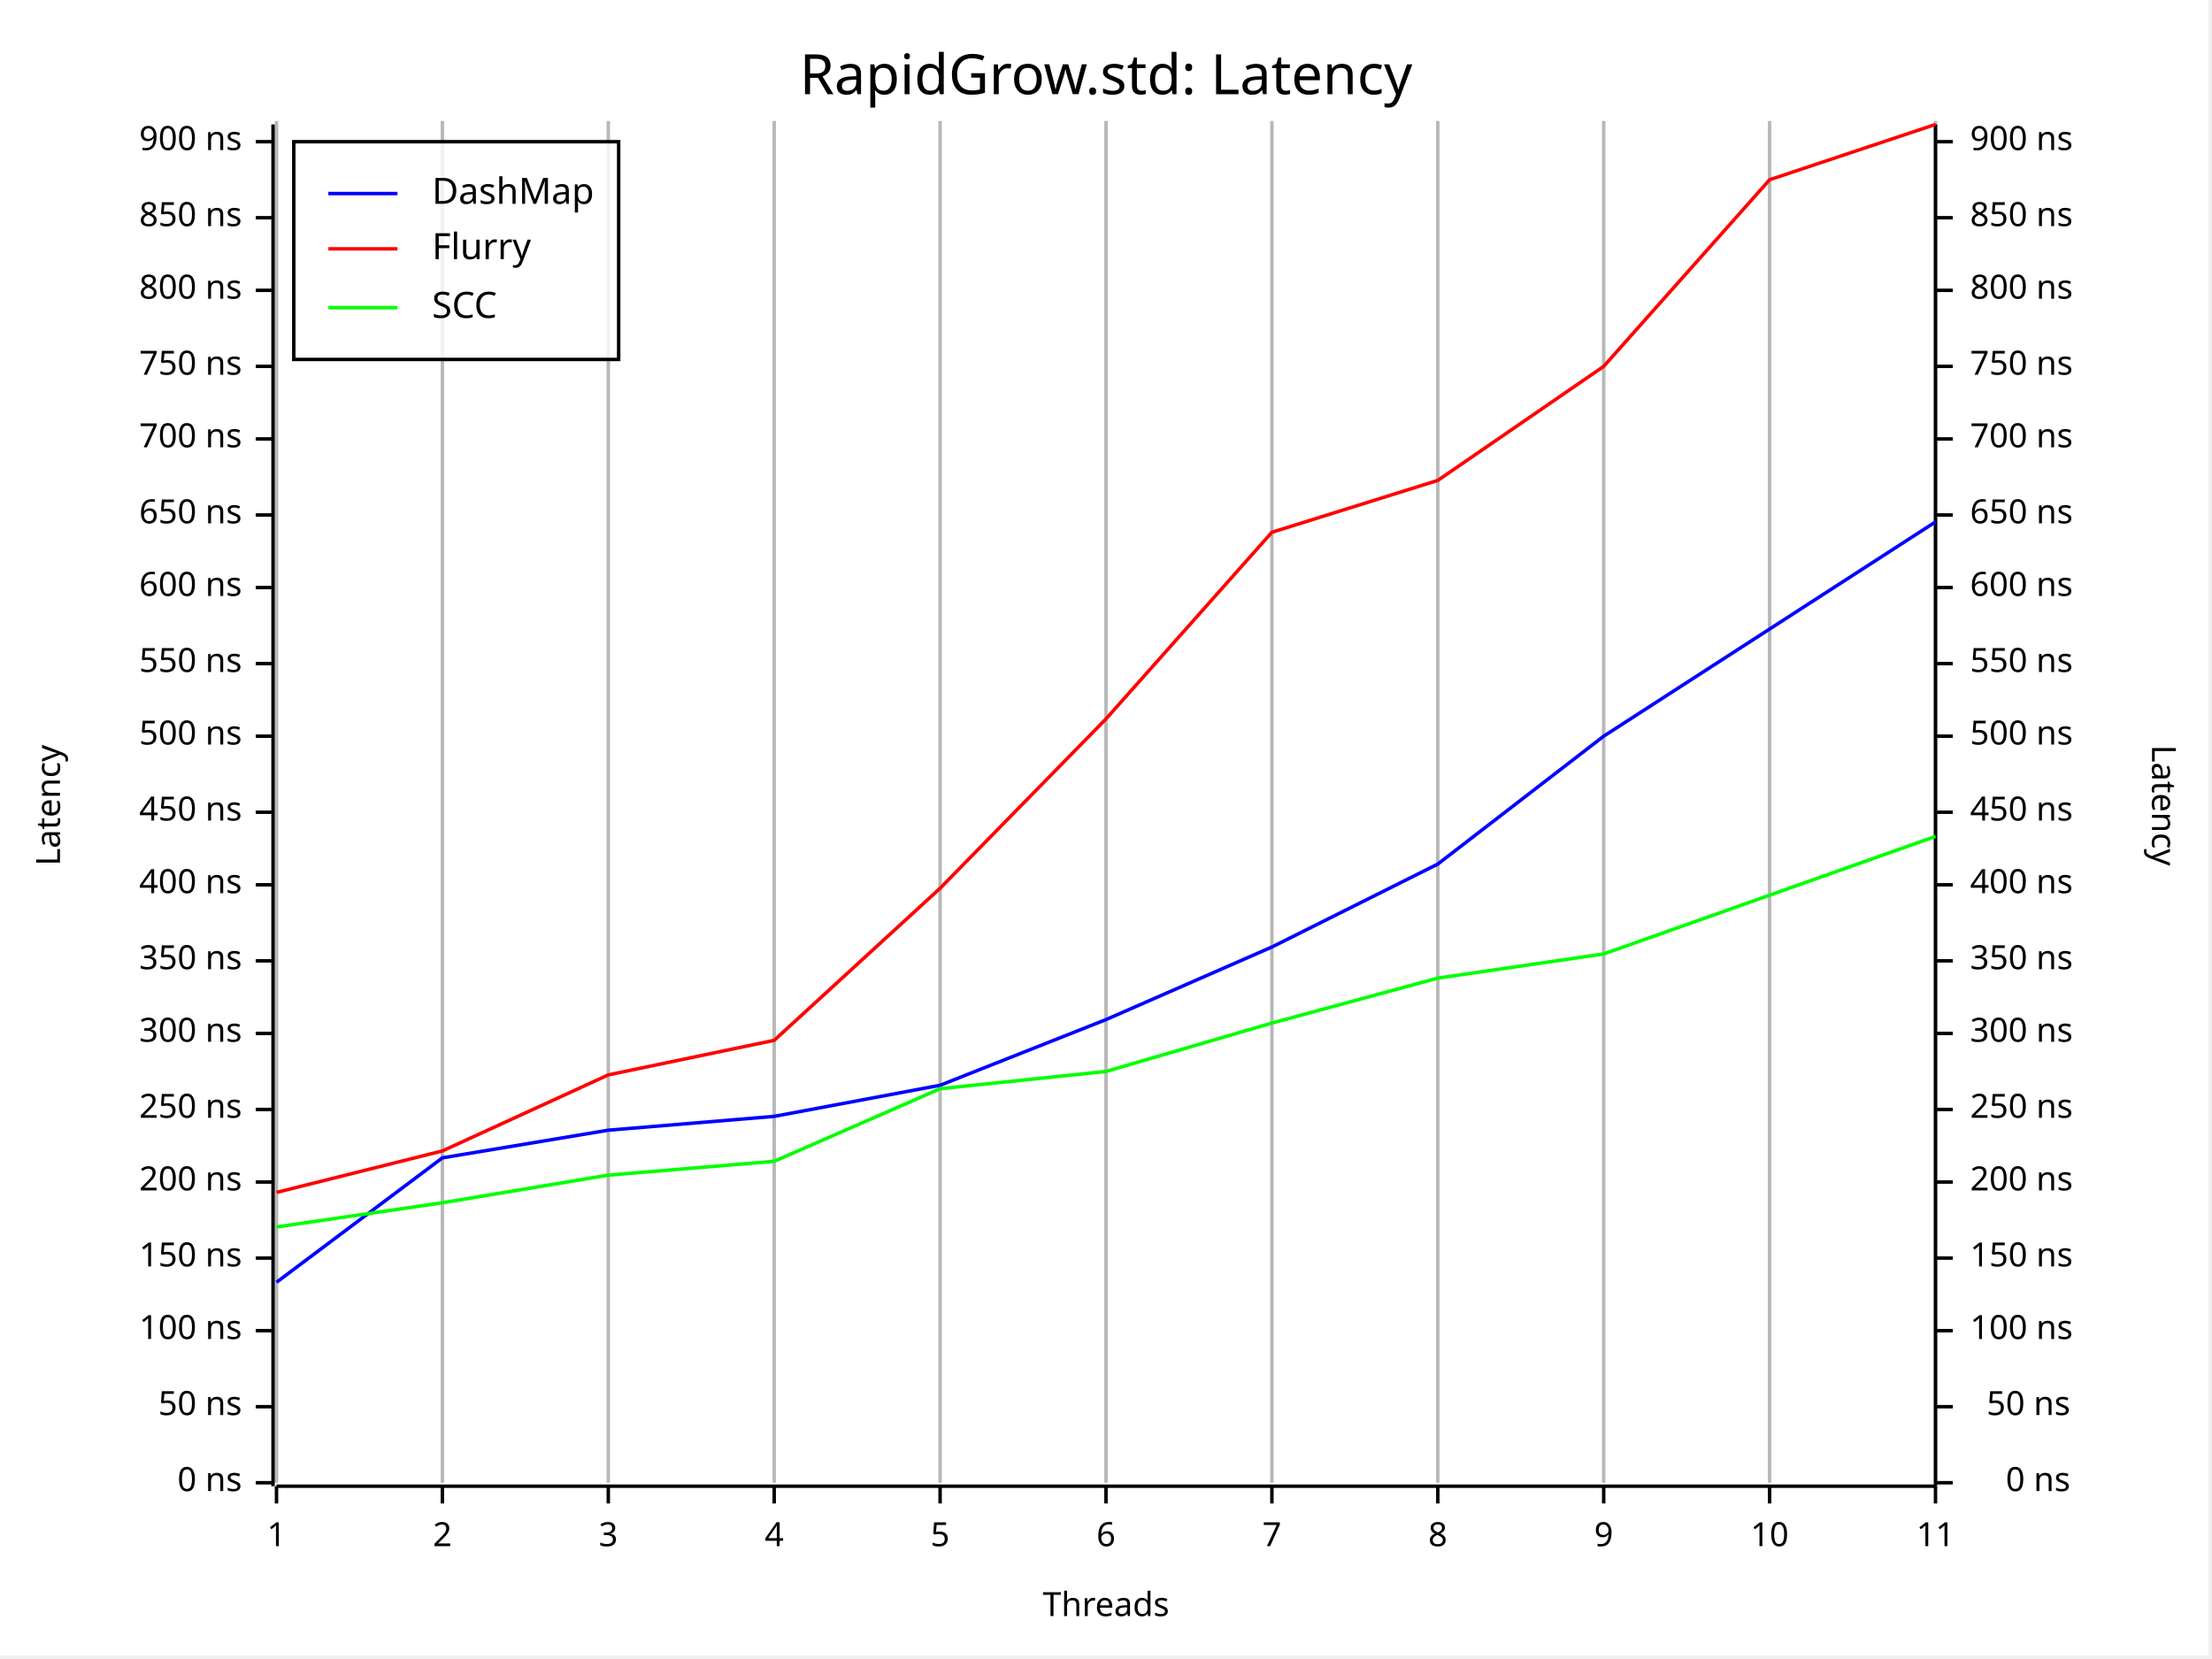
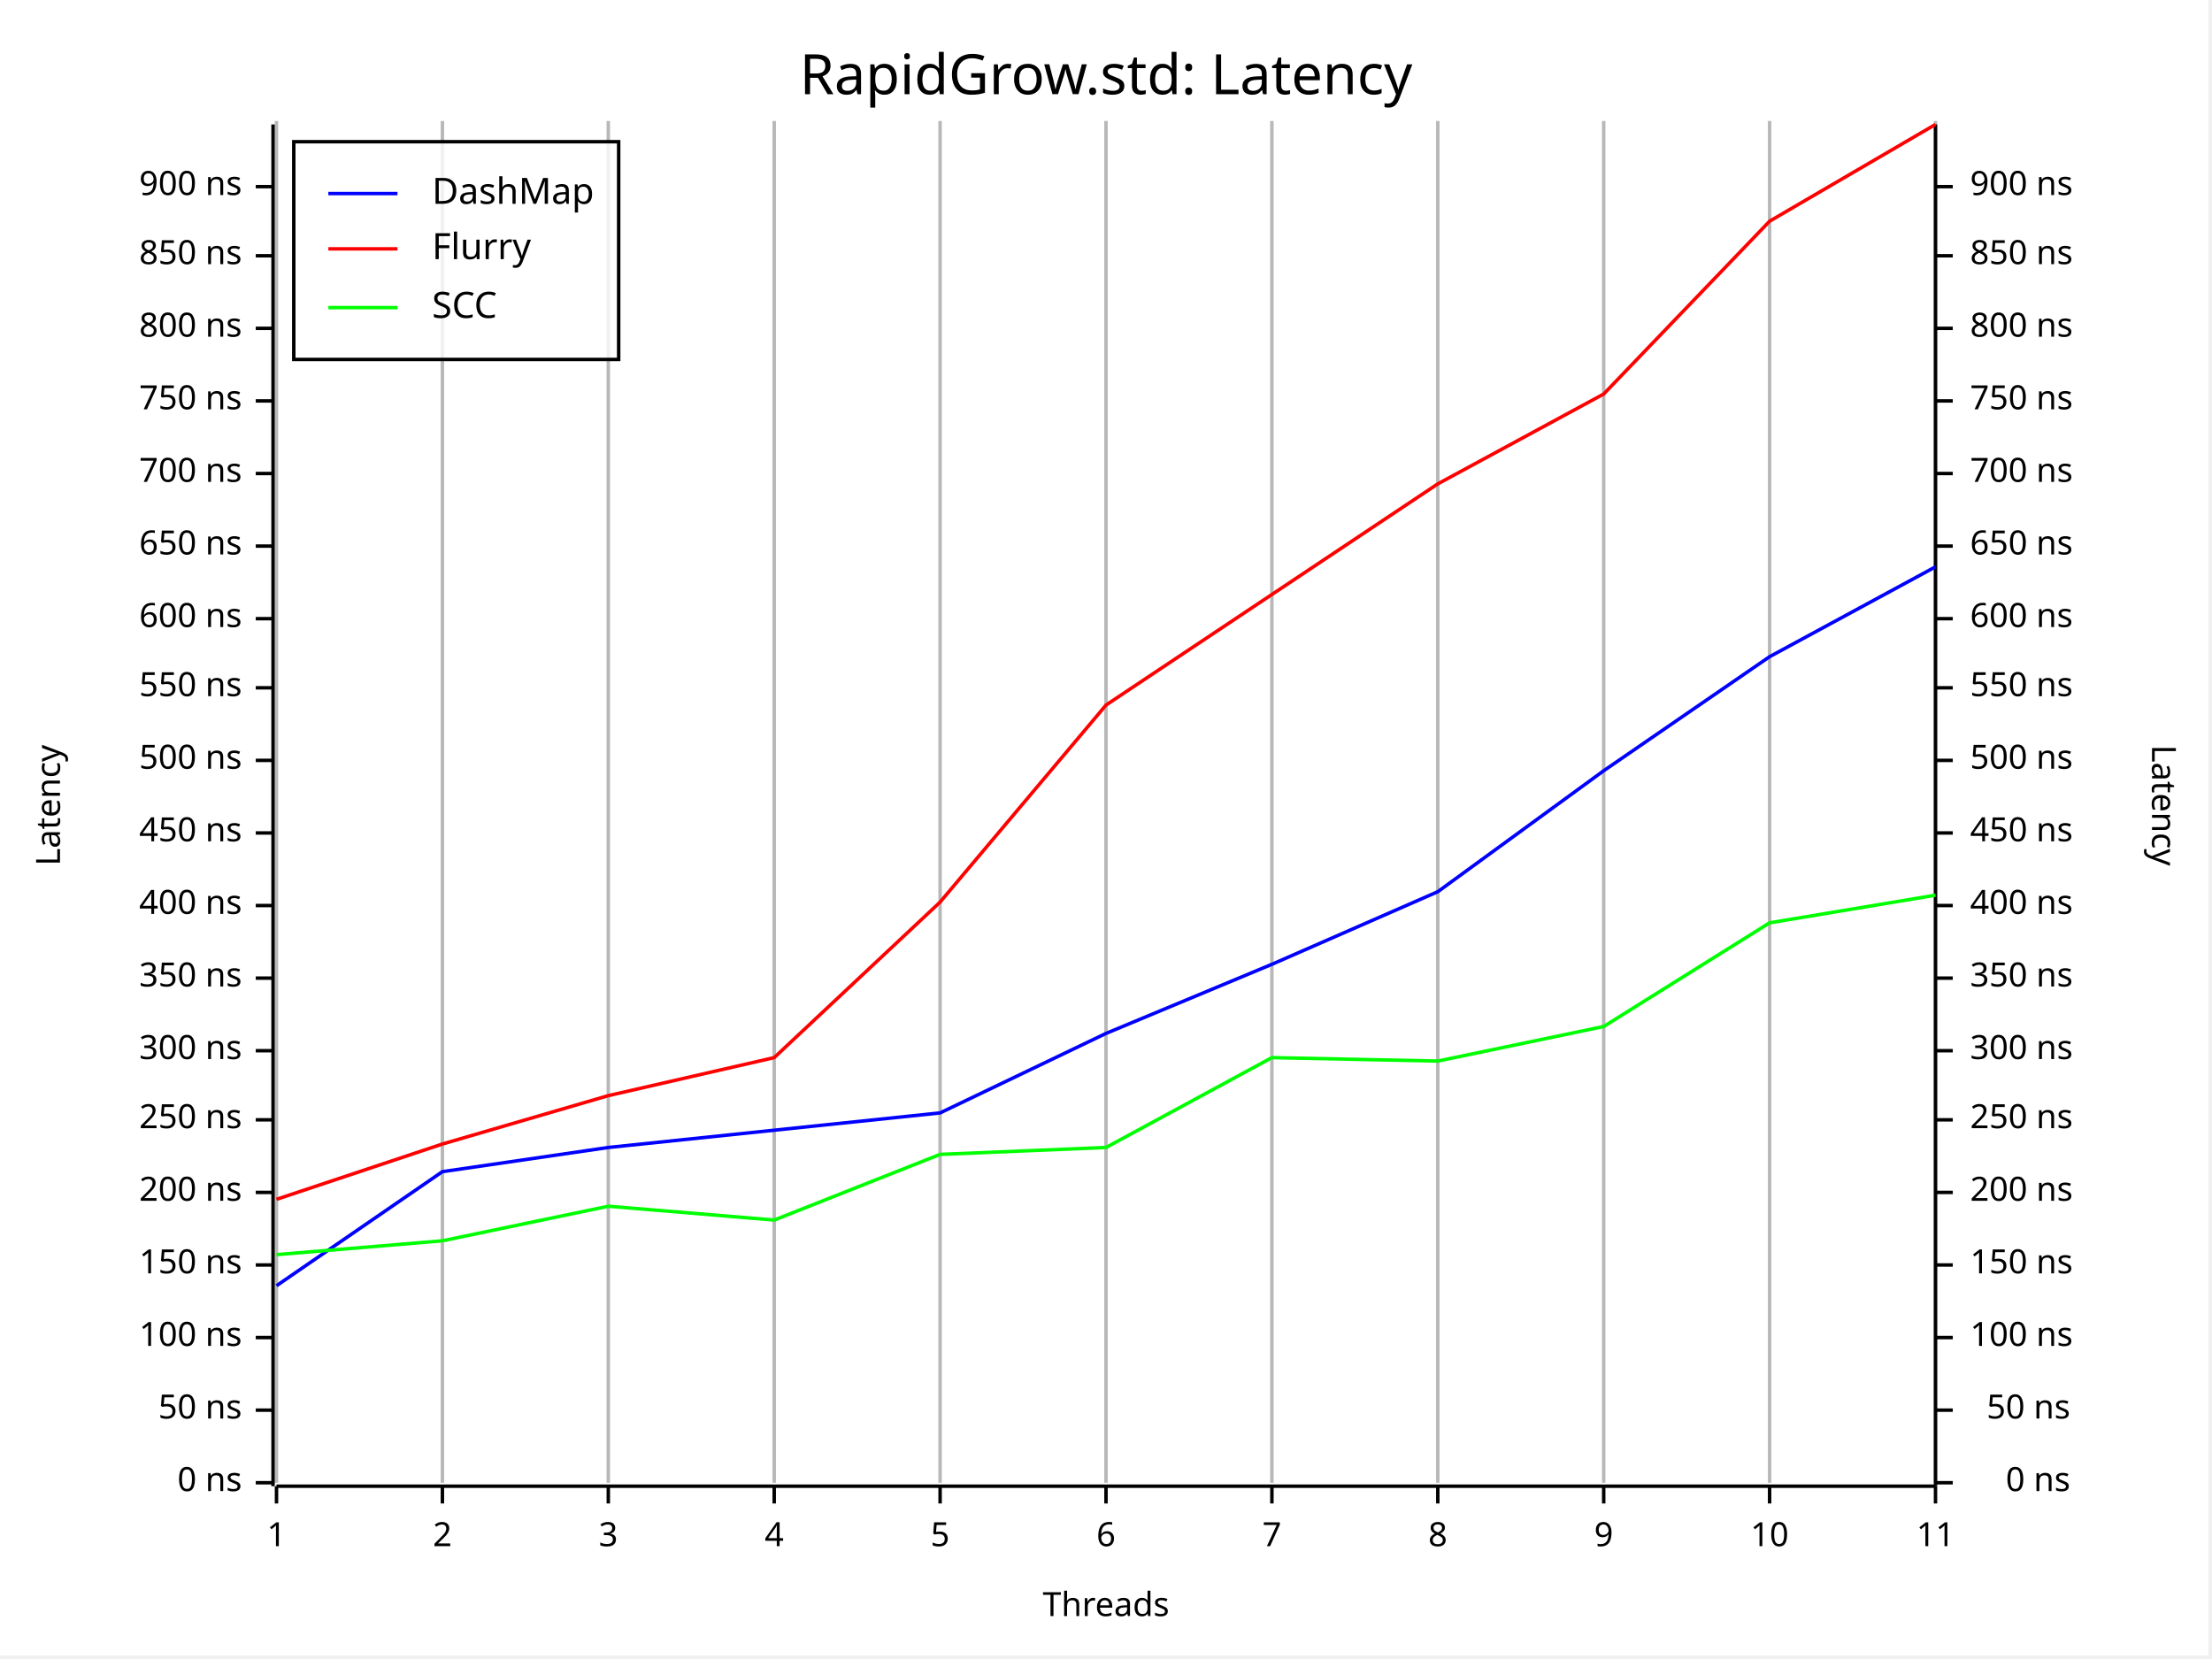
<svg xmlns="http://www.w3.org/2000/svg" width="640" height="480" viewBox="0 0 640 480">
  <rect x="0" y="0" width="639" height="479" opacity="1" fill="#FFFFFF" stroke="none" />
  <text x="320" y="15" dy="0.76em" text-anchor="middle" font-family="Fira Code" font-size="16.129" opacity="1" fill="#000000">
RapidGrow.std: Latency
</text>
  <line opacity="0.1" stroke="#000000" stroke-width="1" x1="80" y1="429" x2="80" y2="35" />
  <line opacity="0.1" stroke="#000000" stroke-width="1" x1="128" y1="429" x2="128" y2="35" />
  <line opacity="0.1" stroke="#000000" stroke-width="1" x1="176" y1="429" x2="176" y2="35" />
  <line opacity="0.1" stroke="#000000" stroke-width="1" x1="224" y1="429" x2="224" y2="35" />
  <line opacity="0.1" stroke="#000000" stroke-width="1" x1="272" y1="429" x2="272" y2="35" />
  <line opacity="0.1" stroke="#000000" stroke-width="1" x1="320" y1="429" x2="320" y2="35" />
  <line opacity="0.1" stroke="#000000" stroke-width="1" x1="368" y1="429" x2="368" y2="35" />
  <line opacity="0.1" stroke="#000000" stroke-width="1" x1="416" y1="429" x2="416" y2="35" />
  <line opacity="0.1" stroke="#000000" stroke-width="1" x1="464" y1="429" x2="464" y2="35" />
  <line opacity="0.1" stroke="#000000" stroke-width="1" x1="512" y1="429" x2="512" y2="35" />
  <line opacity="0.1" stroke="#000000" stroke-width="1" x1="560" y1="429" x2="560" y2="35" />
  <text x="10" y="233" dy="0.76em" text-anchor="middle" font-family="sans-serif" font-size="9.677" opacity="1" fill="#000000" transform="rotate(270, 10, 233)">
Latency
</text>
  <text x="320" y="470" dy="-0.5ex" text-anchor="middle" font-family="sans-serif" font-size="9.677" opacity="1" fill="#000000">
Threads
</text>
  <text x="630" y="233" dy="0.76em" text-anchor="middle" font-family="sans-serif" font-size="9.677" opacity="1" fill="#000000" transform="rotate(90, 630, 233)">
Latency
</text>
  <line opacity="0.2" stroke="#000000" stroke-width="1" x1="80" y1="429" x2="80" y2="35" />
  <line opacity="0.2" stroke="#000000" stroke-width="1" x1="128" y1="429" x2="128" y2="35" />
  <line opacity="0.2" stroke="#000000" stroke-width="1" x1="176" y1="429" x2="176" y2="35" />
  <line opacity="0.2" stroke="#000000" stroke-width="1" x1="224" y1="429" x2="224" y2="35" />
  <line opacity="0.2" stroke="#000000" stroke-width="1" x1="272" y1="429" x2="272" y2="35" />
  <line opacity="0.2" stroke="#000000" stroke-width="1" x1="320" y1="429" x2="320" y2="35" />
  <line opacity="0.2" stroke="#000000" stroke-width="1" x1="368" y1="429" x2="368" y2="35" />
  <line opacity="0.2" stroke="#000000" stroke-width="1" x1="416" y1="429" x2="416" y2="35" />
  <line opacity="0.2" stroke="#000000" stroke-width="1" x1="464" y1="429" x2="464" y2="35" />
  <line opacity="0.2" stroke="#000000" stroke-width="1" x1="512" y1="429" x2="512" y2="35" />
  <line opacity="0.2" stroke="#000000" stroke-width="1" x1="560" y1="429" x2="560" y2="35" />
  <polyline fill="none" opacity="1" stroke="#000000" stroke-width="1" points="79,36 79,430 " />
  <text x="70" y="429" dy="0.5ex" text-anchor="end" font-family="sans-serif" font-size="9.677" opacity="1" fill="#000000">
0 ns
</text>
  <polyline fill="none" opacity="1" stroke="#000000" stroke-width="1" points="74,429 79,429 " />
-   <text x="70" y="407" dy="0.5ex" text-anchor="end" font-family="sans-serif" font-size="9.677" opacity="1" fill="#000000">
+   <text x="70" y="408" dy="0.5ex" text-anchor="end" font-family="sans-serif" font-size="9.677" opacity="1" fill="#000000">
50 ns
</text>
-   <polyline fill="none" opacity="1" stroke="#000000" stroke-width="1" points="74,407 79,407 " />
-   <text x="70" y="385" dy="0.5ex" text-anchor="end" font-family="sans-serif" font-size="9.677" opacity="1" fill="#000000">
+   <polyline fill="none" opacity="1" stroke="#000000" stroke-width="1" points="74,408 79,408 " />
+   <text x="70" y="387" dy="0.5ex" text-anchor="end" font-family="sans-serif" font-size="9.677" opacity="1" fill="#000000">
100 ns
</text>
-   <polyline fill="none" opacity="1" stroke="#000000" stroke-width="1" points="74,385 79,385 " />
-   <text x="70" y="364" dy="0.5ex" text-anchor="end" font-family="sans-serif" font-size="9.677" opacity="1" fill="#000000">
+   <polyline fill="none" opacity="1" stroke="#000000" stroke-width="1" points="74,387 79,387 " />
+   <text x="70" y="366" dy="0.5ex" text-anchor="end" font-family="sans-serif" font-size="9.677" opacity="1" fill="#000000">
150 ns
</text>
-   <polyline fill="none" opacity="1" stroke="#000000" stroke-width="1" points="74,364 79,364 " />
-   <text x="70" y="342" dy="0.5ex" text-anchor="end" font-family="sans-serif" font-size="9.677" opacity="1" fill="#000000">
+   <polyline fill="none" opacity="1" stroke="#000000" stroke-width="1" points="74,366 79,366 " />
+   <text x="70" y="345" dy="0.5ex" text-anchor="end" font-family="sans-serif" font-size="9.677" opacity="1" fill="#000000">
200 ns
</text>
-   <polyline fill="none" opacity="1" stroke="#000000" stroke-width="1" points="74,342 79,342 " />
-   <text x="70" y="321" dy="0.5ex" text-anchor="end" font-family="sans-serif" font-size="9.677" opacity="1" fill="#000000">
+   <polyline fill="none" opacity="1" stroke="#000000" stroke-width="1" points="74,345 79,345 " />
+   <text x="70" y="324" dy="0.5ex" text-anchor="end" font-family="sans-serif" font-size="9.677" opacity="1" fill="#000000">
250 ns
</text>
-   <polyline fill="none" opacity="1" stroke="#000000" stroke-width="1" points="74,321 79,321 " />
-   <text x="70" y="299" dy="0.5ex" text-anchor="end" font-family="sans-serif" font-size="9.677" opacity="1" fill="#000000">
+   <polyline fill="none" opacity="1" stroke="#000000" stroke-width="1" points="74,324 79,324 " />
+   <text x="70" y="304" dy="0.5ex" text-anchor="end" font-family="sans-serif" font-size="9.677" opacity="1" fill="#000000">
300 ns
</text>
-   <polyline fill="none" opacity="1" stroke="#000000" stroke-width="1" points="74,299 79,299 " />
-   <text x="70" y="278" dy="0.5ex" text-anchor="end" font-family="sans-serif" font-size="9.677" opacity="1" fill="#000000">
+   <polyline fill="none" opacity="1" stroke="#000000" stroke-width="1" points="74,304 79,304 " />
+   <text x="70" y="283" dy="0.5ex" text-anchor="end" font-family="sans-serif" font-size="9.677" opacity="1" fill="#000000">
350 ns
</text>
-   <polyline fill="none" opacity="1" stroke="#000000" stroke-width="1" points="74,278 79,278 " />
-   <text x="70" y="256" dy="0.5ex" text-anchor="end" font-family="sans-serif" font-size="9.677" opacity="1" fill="#000000">
+   <polyline fill="none" opacity="1" stroke="#000000" stroke-width="1" points="74,283 79,283 " />
+   <text x="70" y="262" dy="0.5ex" text-anchor="end" font-family="sans-serif" font-size="9.677" opacity="1" fill="#000000">
400 ns
</text>
-   <polyline fill="none" opacity="1" stroke="#000000" stroke-width="1" points="74,256 79,256 " />
-   <text x="70" y="235" dy="0.5ex" text-anchor="end" font-family="sans-serif" font-size="9.677" opacity="1" fill="#000000">
+   <polyline fill="none" opacity="1" stroke="#000000" stroke-width="1" points="74,262 79,262 " />
+   <text x="70" y="241" dy="0.5ex" text-anchor="end" font-family="sans-serif" font-size="9.677" opacity="1" fill="#000000">
450 ns
</text>
-   <polyline fill="none" opacity="1" stroke="#000000" stroke-width="1" points="74,235 79,235 " />
-   <text x="70" y="213" dy="0.5ex" text-anchor="end" font-family="sans-serif" font-size="9.677" opacity="1" fill="#000000">
+   <polyline fill="none" opacity="1" stroke="#000000" stroke-width="1" points="74,241 79,241 " />
+   <text x="70" y="220" dy="0.5ex" text-anchor="end" font-family="sans-serif" font-size="9.677" opacity="1" fill="#000000">
500 ns
</text>
-   <polyline fill="none" opacity="1" stroke="#000000" stroke-width="1" points="74,213 79,213 " />
-   <text x="70" y="192" dy="0.5ex" text-anchor="end" font-family="sans-serif" font-size="9.677" opacity="1" fill="#000000">
+   <polyline fill="none" opacity="1" stroke="#000000" stroke-width="1" points="74,220 79,220 " />
+   <text x="70" y="199" dy="0.5ex" text-anchor="end" font-family="sans-serif" font-size="9.677" opacity="1" fill="#000000">
550 ns
</text>
-   <polyline fill="none" opacity="1" stroke="#000000" stroke-width="1" points="74,192 79,192 " />
-   <text x="70" y="170" dy="0.5ex" text-anchor="end" font-family="sans-serif" font-size="9.677" opacity="1" fill="#000000">
+   <polyline fill="none" opacity="1" stroke="#000000" stroke-width="1" points="74,199 79,199 " />
+   <text x="70" y="179" dy="0.5ex" text-anchor="end" font-family="sans-serif" font-size="9.677" opacity="1" fill="#000000">
600 ns
</text>
-   <polyline fill="none" opacity="1" stroke="#000000" stroke-width="1" points="74,170 79,170 " />
-   <text x="70" y="149" dy="0.5ex" text-anchor="end" font-family="sans-serif" font-size="9.677" opacity="1" fill="#000000">
+   <polyline fill="none" opacity="1" stroke="#000000" stroke-width="1" points="74,179 79,179 " />
+   <text x="70" y="158" dy="0.5ex" text-anchor="end" font-family="sans-serif" font-size="9.677" opacity="1" fill="#000000">
650 ns
</text>
-   <polyline fill="none" opacity="1" stroke="#000000" stroke-width="1" points="74,149 79,149 " />
-   <text x="70" y="127" dy="0.5ex" text-anchor="end" font-family="sans-serif" font-size="9.677" opacity="1" fill="#000000">
+   <polyline fill="none" opacity="1" stroke="#000000" stroke-width="1" points="74,158 79,158 " />
+   <text x="70" y="137" dy="0.5ex" text-anchor="end" font-family="sans-serif" font-size="9.677" opacity="1" fill="#000000">
700 ns
</text>
-   <polyline fill="none" opacity="1" stroke="#000000" stroke-width="1" points="74,127 79,127 " />
-   <text x="70" y="106" dy="0.5ex" text-anchor="end" font-family="sans-serif" font-size="9.677" opacity="1" fill="#000000">
+   <polyline fill="none" opacity="1" stroke="#000000" stroke-width="1" points="74,137 79,137 " />
+   <text x="70" y="116" dy="0.5ex" text-anchor="end" font-family="sans-serif" font-size="9.677" opacity="1" fill="#000000">
750 ns
</text>
-   <polyline fill="none" opacity="1" stroke="#000000" stroke-width="1" points="74,106 79,106 " />
-   <text x="70" y="84" dy="0.5ex" text-anchor="end" font-family="sans-serif" font-size="9.677" opacity="1" fill="#000000">
+   <polyline fill="none" opacity="1" stroke="#000000" stroke-width="1" points="74,116 79,116 " />
+   <text x="70" y="95" dy="0.5ex" text-anchor="end" font-family="sans-serif" font-size="9.677" opacity="1" fill="#000000">
800 ns
</text>
-   <polyline fill="none" opacity="1" stroke="#000000" stroke-width="1" points="74,84 79,84 " />
-   <text x="70" y="63" dy="0.5ex" text-anchor="end" font-family="sans-serif" font-size="9.677" opacity="1" fill="#000000">
+   <polyline fill="none" opacity="1" stroke="#000000" stroke-width="1" points="74,95 79,95 " />
+   <text x="70" y="74" dy="0.5ex" text-anchor="end" font-family="sans-serif" font-size="9.677" opacity="1" fill="#000000">
850 ns
</text>
-   <polyline fill="none" opacity="1" stroke="#000000" stroke-width="1" points="74,63 79,63 " />
-   <text x="70" y="41" dy="0.5ex" text-anchor="end" font-family="sans-serif" font-size="9.677" opacity="1" fill="#000000">
+   <polyline fill="none" opacity="1" stroke="#000000" stroke-width="1" points="74,74 79,74 " />
+   <text x="70" y="54" dy="0.5ex" text-anchor="end" font-family="sans-serif" font-size="9.677" opacity="1" fill="#000000">
900 ns
</text>
-   <polyline fill="none" opacity="1" stroke="#000000" stroke-width="1" points="74,41 79,41 " />
+   <polyline fill="none" opacity="1" stroke="#000000" stroke-width="1" points="74,54 79,54 " />
  <polyline fill="none" opacity="1" stroke="#000000" stroke-width="1" points="80,430 560,430 " />
  <text x="80" y="440" dy="0.76em" text-anchor="middle" font-family="sans-serif" font-size="9.677" opacity="1" fill="#000000">
1
</text>
  <polyline fill="none" opacity="1" stroke="#000000" stroke-width="1" points="80,430 80,435 " />
  <text x="128" y="440" dy="0.76em" text-anchor="middle" font-family="sans-serif" font-size="9.677" opacity="1" fill="#000000">
2
</text>
  <polyline fill="none" opacity="1" stroke="#000000" stroke-width="1" points="128,430 128,435 " />
  <text x="176" y="440" dy="0.76em" text-anchor="middle" font-family="sans-serif" font-size="9.677" opacity="1" fill="#000000">
3
</text>
  <polyline fill="none" opacity="1" stroke="#000000" stroke-width="1" points="176,430 176,435 " />
  <text x="224" y="440" dy="0.76em" text-anchor="middle" font-family="sans-serif" font-size="9.677" opacity="1" fill="#000000">
4
</text>
  <polyline fill="none" opacity="1" stroke="#000000" stroke-width="1" points="224,430 224,435 " />
  <text x="272" y="440" dy="0.76em" text-anchor="middle" font-family="sans-serif" font-size="9.677" opacity="1" fill="#000000">
5
</text>
  <polyline fill="none" opacity="1" stroke="#000000" stroke-width="1" points="272,430 272,435 " />
  <text x="320" y="440" dy="0.76em" text-anchor="middle" font-family="sans-serif" font-size="9.677" opacity="1" fill="#000000">
6
</text>
  <polyline fill="none" opacity="1" stroke="#000000" stroke-width="1" points="320,430 320,435 " />
  <text x="368" y="440" dy="0.76em" text-anchor="middle" font-family="sans-serif" font-size="9.677" opacity="1" fill="#000000">
7
</text>
  <polyline fill="none" opacity="1" stroke="#000000" stroke-width="1" points="368,430 368,435 " />
  <text x="416" y="440" dy="0.76em" text-anchor="middle" font-family="sans-serif" font-size="9.677" opacity="1" fill="#000000">
8
</text>
  <polyline fill="none" opacity="1" stroke="#000000" stroke-width="1" points="416,430 416,435 " />
  <text x="464" y="440" dy="0.76em" text-anchor="middle" font-family="sans-serif" font-size="9.677" opacity="1" fill="#000000">
9
</text>
  <polyline fill="none" opacity="1" stroke="#000000" stroke-width="1" points="464,430 464,435 " />
  <text x="512" y="440" dy="0.76em" text-anchor="middle" font-family="sans-serif" font-size="9.677" opacity="1" fill="#000000">
10
</text>
  <polyline fill="none" opacity="1" stroke="#000000" stroke-width="1" points="512,430 512,435 " />
  <text x="560" y="440" dy="0.76em" text-anchor="middle" font-family="sans-serif" font-size="9.677" opacity="1" fill="#000000">
11
</text>
  <polyline fill="none" opacity="1" stroke="#000000" stroke-width="1" points="560,430 560,435 " />
  <polyline fill="none" opacity="1" stroke="#000000" stroke-width="1" points="560,36 560,430 " />
  <text x="599" y="429" dy="0.5ex" text-anchor="end" font-family="sans-serif" font-size="9.677" opacity="1" fill="#000000">
0 ns
</text>
  <polyline fill="none" opacity="1" stroke="#000000" stroke-width="1" points="560,429 565,429 " />
-   <text x="599" y="407" dy="0.5ex" text-anchor="end" font-family="sans-serif" font-size="9.677" opacity="1" fill="#000000">
+   <text x="599" y="408" dy="0.5ex" text-anchor="end" font-family="sans-serif" font-size="9.677" opacity="1" fill="#000000">
50 ns
</text>
-   <polyline fill="none" opacity="1" stroke="#000000" stroke-width="1" points="560,407 565,407 " />
-   <text x="570" y="385" dy="0.5ex" text-anchor="start" font-family="sans-serif" font-size="9.677" opacity="1" fill="#000000">
+   <polyline fill="none" opacity="1" stroke="#000000" stroke-width="1" points="560,408 565,408 " />
+   <text x="570" y="387" dy="0.5ex" text-anchor="start" font-family="sans-serif" font-size="9.677" opacity="1" fill="#000000">
100 ns
</text>
-   <polyline fill="none" opacity="1" stroke="#000000" stroke-width="1" points="560,385 565,385 " />
-   <text x="570" y="364" dy="0.5ex" text-anchor="start" font-family="sans-serif" font-size="9.677" opacity="1" fill="#000000">
+   <polyline fill="none" opacity="1" stroke="#000000" stroke-width="1" points="560,387 565,387 " />
+   <text x="570" y="366" dy="0.5ex" text-anchor="start" font-family="sans-serif" font-size="9.677" opacity="1" fill="#000000">
150 ns
</text>
-   <polyline fill="none" opacity="1" stroke="#000000" stroke-width="1" points="560,364 565,364 " />
-   <text x="570" y="342" dy="0.5ex" text-anchor="start" font-family="sans-serif" font-size="9.677" opacity="1" fill="#000000">
+   <polyline fill="none" opacity="1" stroke="#000000" stroke-width="1" points="560,366 565,366 " />
+   <text x="570" y="345" dy="0.5ex" text-anchor="start" font-family="sans-serif" font-size="9.677" opacity="1" fill="#000000">
200 ns
</text>
-   <polyline fill="none" opacity="1" stroke="#000000" stroke-width="1" points="560,342 565,342 " />
-   <text x="570" y="321" dy="0.5ex" text-anchor="start" font-family="sans-serif" font-size="9.677" opacity="1" fill="#000000">
+   <polyline fill="none" opacity="1" stroke="#000000" stroke-width="1" points="560,345 565,345 " />
+   <text x="570" y="324" dy="0.5ex" text-anchor="start" font-family="sans-serif" font-size="9.677" opacity="1" fill="#000000">
250 ns
</text>
-   <polyline fill="none" opacity="1" stroke="#000000" stroke-width="1" points="560,321 565,321 " />
-   <text x="570" y="299" dy="0.5ex" text-anchor="start" font-family="sans-serif" font-size="9.677" opacity="1" fill="#000000">
+   <polyline fill="none" opacity="1" stroke="#000000" stroke-width="1" points="560,324 565,324 " />
+   <text x="570" y="304" dy="0.5ex" text-anchor="start" font-family="sans-serif" font-size="9.677" opacity="1" fill="#000000">
300 ns
</text>
-   <polyline fill="none" opacity="1" stroke="#000000" stroke-width="1" points="560,299 565,299 " />
-   <text x="570" y="278" dy="0.5ex" text-anchor="start" font-family="sans-serif" font-size="9.677" opacity="1" fill="#000000">
+   <polyline fill="none" opacity="1" stroke="#000000" stroke-width="1" points="560,304 565,304 " />
+   <text x="570" y="283" dy="0.5ex" text-anchor="start" font-family="sans-serif" font-size="9.677" opacity="1" fill="#000000">
350 ns
</text>
-   <polyline fill="none" opacity="1" stroke="#000000" stroke-width="1" points="560,278 565,278 " />
-   <text x="570" y="256" dy="0.5ex" text-anchor="start" font-family="sans-serif" font-size="9.677" opacity="1" fill="#000000">
+   <polyline fill="none" opacity="1" stroke="#000000" stroke-width="1" points="560,283 565,283 " />
+   <text x="570" y="262" dy="0.5ex" text-anchor="start" font-family="sans-serif" font-size="9.677" opacity="1" fill="#000000">
400 ns
</text>
-   <polyline fill="none" opacity="1" stroke="#000000" stroke-width="1" points="560,256 565,256 " />
-   <text x="570" y="235" dy="0.5ex" text-anchor="start" font-family="sans-serif" font-size="9.677" opacity="1" fill="#000000">
+   <polyline fill="none" opacity="1" stroke="#000000" stroke-width="1" points="560,262 565,262 " />
+   <text x="570" y="241" dy="0.5ex" text-anchor="start" font-family="sans-serif" font-size="9.677" opacity="1" fill="#000000">
450 ns
</text>
-   <polyline fill="none" opacity="1" stroke="#000000" stroke-width="1" points="560,235 565,235 " />
-   <text x="570" y="213" dy="0.5ex" text-anchor="start" font-family="sans-serif" font-size="9.677" opacity="1" fill="#000000">
+   <polyline fill="none" opacity="1" stroke="#000000" stroke-width="1" points="560,241 565,241 " />
+   <text x="570" y="220" dy="0.5ex" text-anchor="start" font-family="sans-serif" font-size="9.677" opacity="1" fill="#000000">
500 ns
</text>
-   <polyline fill="none" opacity="1" stroke="#000000" stroke-width="1" points="560,213 565,213 " />
-   <text x="570" y="192" dy="0.5ex" text-anchor="start" font-family="sans-serif" font-size="9.677" opacity="1" fill="#000000">
+   <polyline fill="none" opacity="1" stroke="#000000" stroke-width="1" points="560,220 565,220 " />
+   <text x="570" y="199" dy="0.5ex" text-anchor="start" font-family="sans-serif" font-size="9.677" opacity="1" fill="#000000">
550 ns
</text>
-   <polyline fill="none" opacity="1" stroke="#000000" stroke-width="1" points="560,192 565,192 " />
-   <text x="570" y="170" dy="0.5ex" text-anchor="start" font-family="sans-serif" font-size="9.677" opacity="1" fill="#000000">
+   <polyline fill="none" opacity="1" stroke="#000000" stroke-width="1" points="560,199 565,199 " />
+   <text x="570" y="179" dy="0.5ex" text-anchor="start" font-family="sans-serif" font-size="9.677" opacity="1" fill="#000000">
600 ns
</text>
-   <polyline fill="none" opacity="1" stroke="#000000" stroke-width="1" points="560,170 565,170 " />
-   <text x="570" y="149" dy="0.5ex" text-anchor="start" font-family="sans-serif" font-size="9.677" opacity="1" fill="#000000">
+   <polyline fill="none" opacity="1" stroke="#000000" stroke-width="1" points="560,179 565,179 " />
+   <text x="570" y="158" dy="0.5ex" text-anchor="start" font-family="sans-serif" font-size="9.677" opacity="1" fill="#000000">
650 ns
</text>
-   <polyline fill="none" opacity="1" stroke="#000000" stroke-width="1" points="560,149 565,149 " />
-   <text x="570" y="127" dy="0.5ex" text-anchor="start" font-family="sans-serif" font-size="9.677" opacity="1" fill="#000000">
+   <polyline fill="none" opacity="1" stroke="#000000" stroke-width="1" points="560,158 565,158 " />
+   <text x="570" y="137" dy="0.5ex" text-anchor="start" font-family="sans-serif" font-size="9.677" opacity="1" fill="#000000">
700 ns
</text>
-   <polyline fill="none" opacity="1" stroke="#000000" stroke-width="1" points="560,127 565,127 " />
-   <text x="570" y="106" dy="0.5ex" text-anchor="start" font-family="sans-serif" font-size="9.677" opacity="1" fill="#000000">
+   <polyline fill="none" opacity="1" stroke="#000000" stroke-width="1" points="560,137 565,137 " />
+   <text x="570" y="116" dy="0.5ex" text-anchor="start" font-family="sans-serif" font-size="9.677" opacity="1" fill="#000000">
750 ns
</text>
-   <polyline fill="none" opacity="1" stroke="#000000" stroke-width="1" points="560,106 565,106 " />
-   <text x="570" y="84" dy="0.5ex" text-anchor="start" font-family="sans-serif" font-size="9.677" opacity="1" fill="#000000">
+   <polyline fill="none" opacity="1" stroke="#000000" stroke-width="1" points="560,116 565,116 " />
+   <text x="570" y="95" dy="0.5ex" text-anchor="start" font-family="sans-serif" font-size="9.677" opacity="1" fill="#000000">
800 ns
</text>
-   <polyline fill="none" opacity="1" stroke="#000000" stroke-width="1" points="560,84 565,84 " />
-   <text x="570" y="63" dy="0.5ex" text-anchor="start" font-family="sans-serif" font-size="9.677" opacity="1" fill="#000000">
+   <polyline fill="none" opacity="1" stroke="#000000" stroke-width="1" points="560,95 565,95 " />
+   <text x="570" y="74" dy="0.5ex" text-anchor="start" font-family="sans-serif" font-size="9.677" opacity="1" fill="#000000">
850 ns
</text>
-   <polyline fill="none" opacity="1" stroke="#000000" stroke-width="1" points="560,63 565,63 " />
-   <text x="570" y="41" dy="0.5ex" text-anchor="start" font-family="sans-serif" font-size="9.677" opacity="1" fill="#000000">
+   <polyline fill="none" opacity="1" stroke="#000000" stroke-width="1" points="560,74 565,74 " />
+   <text x="570" y="54" dy="0.5ex" text-anchor="start" font-family="sans-serif" font-size="9.677" opacity="1" fill="#000000">
900 ns
</text>
-   <polyline fill="none" opacity="1" stroke="#000000" stroke-width="1" points="560,41 565,41 " />
-   <polyline fill="none" opacity="1" stroke="#0000FF" stroke-width="1" points="80,371 128,335 176,327 224,323 272,314 320,295 368,274 416,250 464,213 512,182 560,151 " />
-   <polyline fill="none" opacity="1" stroke="#FF0000" stroke-width="1" points="80,345 128,333 176,311 224,301 272,257 320,208 368,154 416,139 464,106 512,52 560,36 " />
-   <polyline fill="none" opacity="1" stroke="#00FF00" stroke-width="1" points="80,355 128,348 176,340 224,336 272,315 320,310 368,296 416,283 464,276 512,259 560,242 " />
+   <polyline fill="none" opacity="1" stroke="#000000" stroke-width="1" points="560,54 565,54 " />
+   <polyline fill="none" opacity="1" stroke="#0000FF" stroke-width="1" points="80,372 128,339 176,332 224,327 272,322 320,299 368,279 416,258 464,223 512,190 560,164 " />
+   <polyline fill="none" opacity="1" stroke="#FF0000" stroke-width="1" points="80,347 128,331 176,317 224,306 272,261 320,204 368,172 416,140 464,114 512,64 560,36 " />
+   <polyline fill="none" opacity="1" stroke="#00FF00" stroke-width="1" points="80,363 128,359 176,349 224,353 272,334 320,332 368,306 416,307 464,297 512,267 560,259 " />
  <rect x="85" y="41" width="94" height="63" opacity="0.8" fill="#FFFFFF" stroke="none" />
  <rect x="85" y="41" width="94" height="63" opacity="1" fill="none" stroke="#000000" />
  <text x="125" y="51" dy="0.76em" text-anchor="start" font-family="Fira Code" font-size="10.484" opacity="1" fill="#000000">
DashMap
</text>
  <text x="125" y="67" dy="0.76em" text-anchor="start" font-family="Fira Code" font-size="10.484" opacity="1" fill="#000000">
Flurry
</text>
  <text x="125" y="84" dy="0.76em" text-anchor="start" font-family="Fira Code" font-size="10.484" opacity="1" fill="#000000">
SCC
</text>
  <polyline fill="none" opacity="1" stroke="#0000FF" stroke-width="1" points="95,56 115,56 " />
  <polyline fill="none" opacity="1" stroke="#FF0000" stroke-width="1" points="95,72 115,72 " />
  <polyline fill="none" opacity="1" stroke="#00FF00" stroke-width="1" points="95,89 115,89 " />
</svg>
